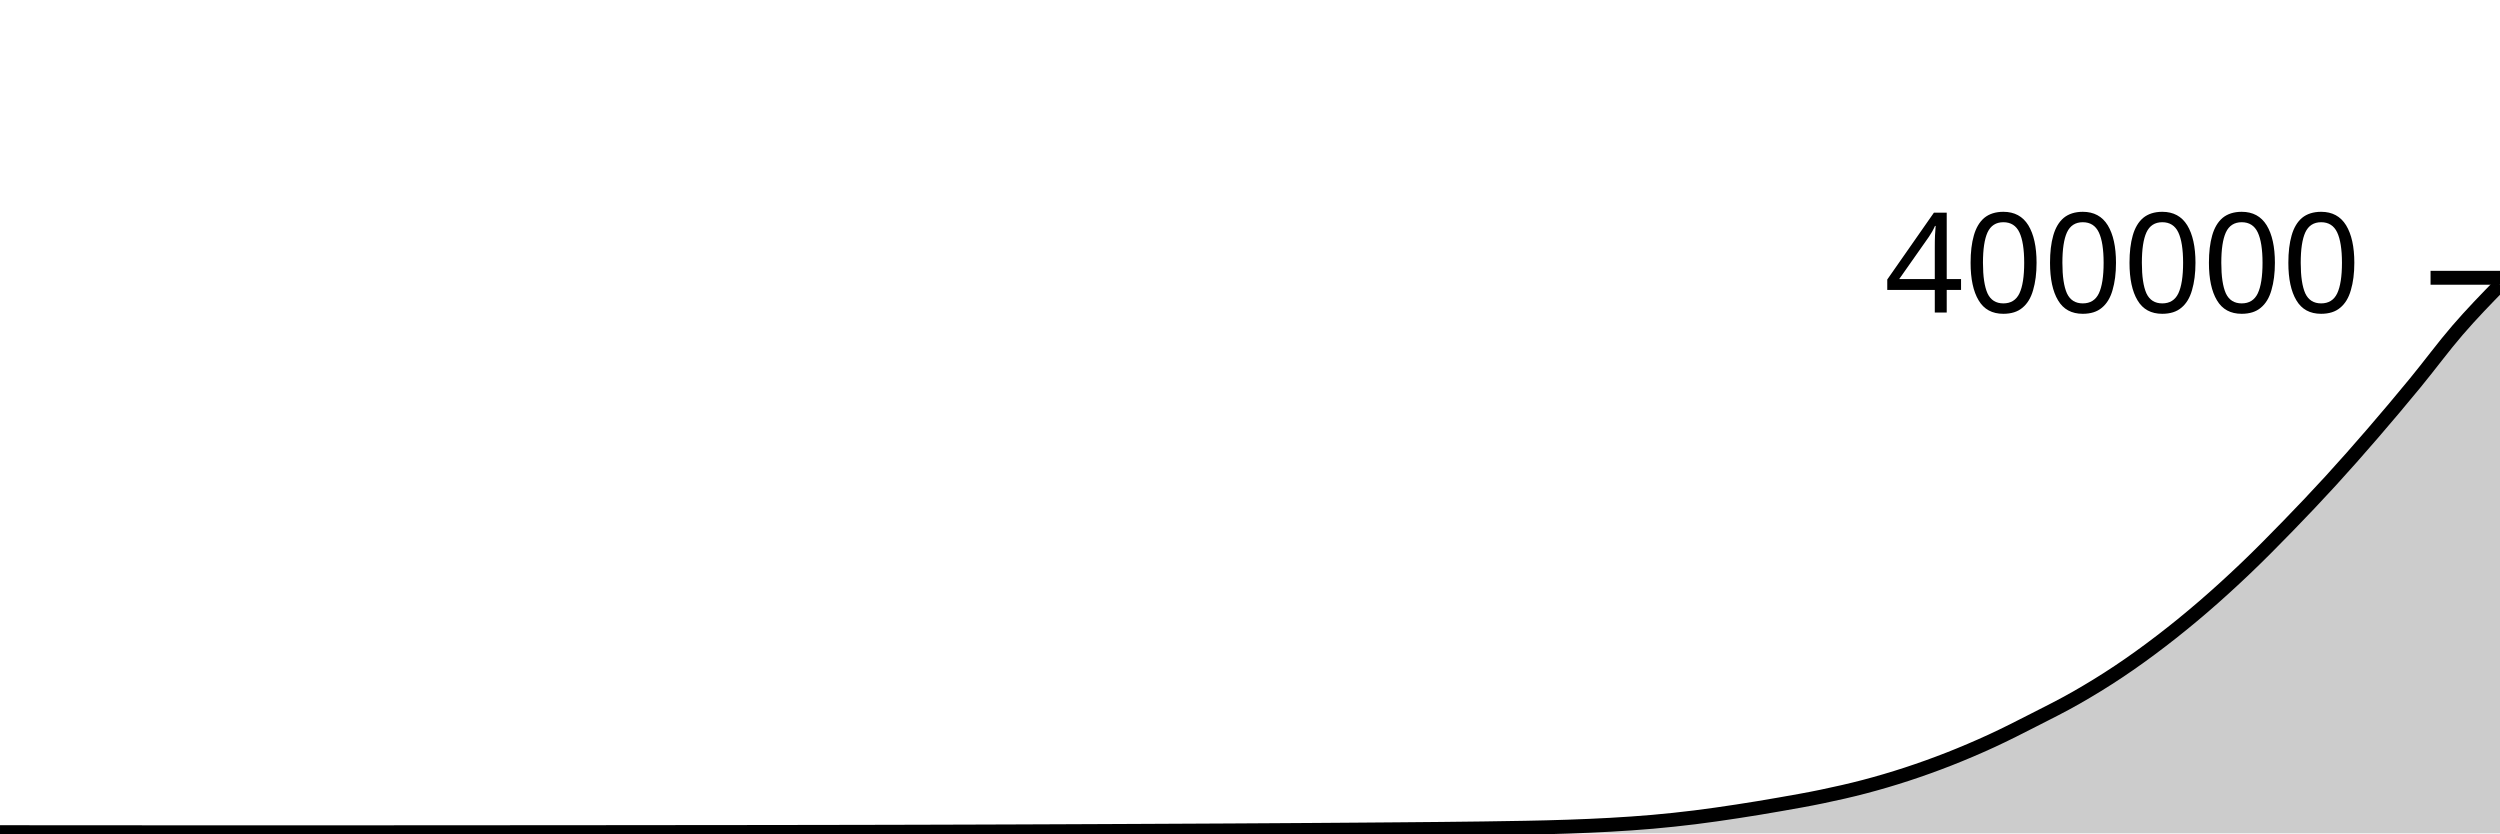
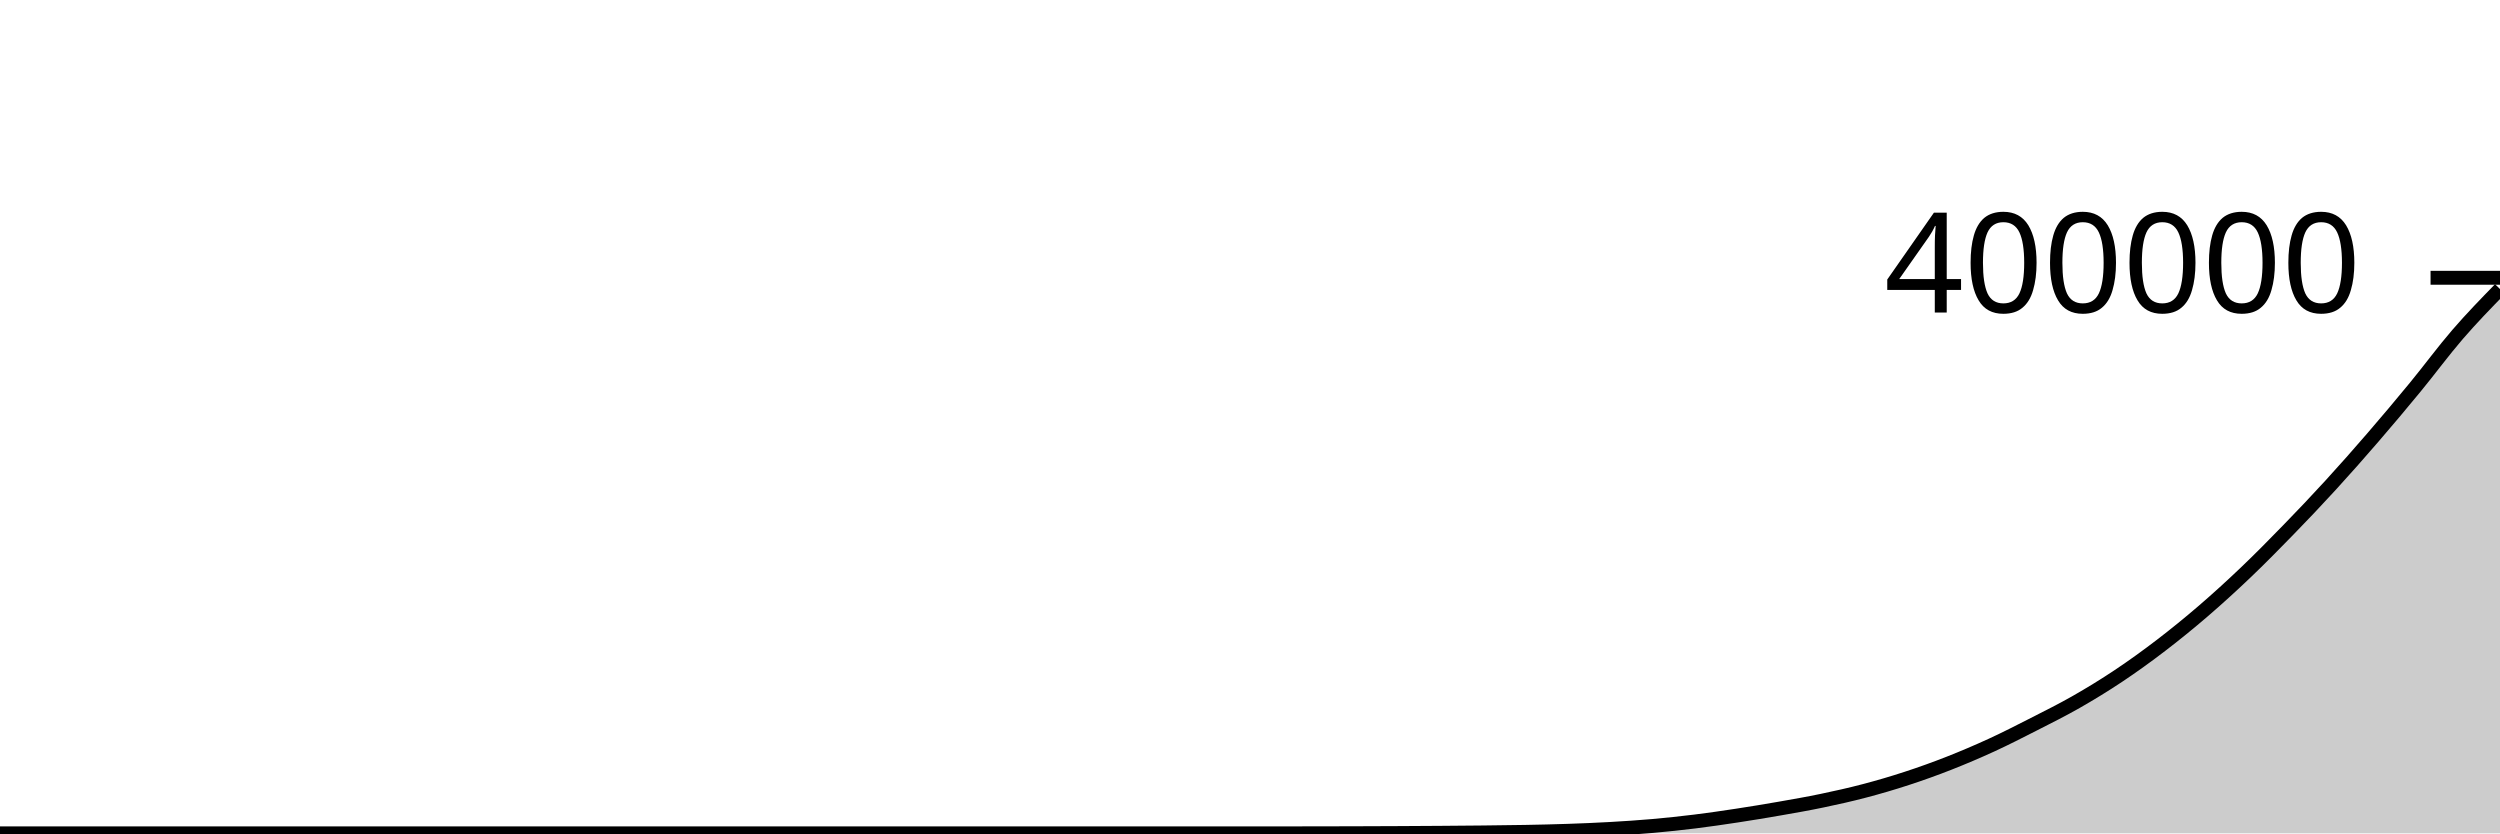
<svg xmlns="http://www.w3.org/2000/svg" viewBox="0 0 180 60">
  <g transform="translate(0,20)">
-     <path class="area" fill="rgba(0, 0, 0, 0.2)" d="M0,39.914C1.017,39.916,2.034,39.917,3.051,39.918C4.068,39.919,5.085,39.919,6.102,39.92C7.119,39.92,8.136,39.921,9.153,39.921C10.169,39.922,11.186,39.922,12.203,39.923C13.22,39.923,14.237,39.923,15.254,39.923C16.271,39.923,17.288,39.923,18.305,39.923C19.322,39.923,20.339,39.923,21.356,39.923C22.373,39.923,23.39,39.922,24.407,39.922C25.424,39.922,26.441,39.922,27.458,39.922C28.475,39.922,29.492,39.921,30.508,39.921C31.525,39.92,32.542,39.92,33.559,39.919C34.576,39.919,35.593,39.918,36.61,39.917C37.627,39.917,38.644,39.916,39.661,39.915C40.678,39.914,41.695,39.913,42.712,39.913C43.729,39.912,44.746,39.911,45.763,39.91C46.78,39.909,47.797,39.908,48.814,39.907C49.831,39.906,50.847,39.906,51.864,39.905C52.881,39.904,53.898,39.903,54.915,39.901C55.932,39.9,56.949,39.899,57.966,39.897C58.983,39.896,60,39.894,61.017,39.892C62.034,39.89,63.051,39.888,64.068,39.886C65.085,39.883,66.102,39.881,67.119,39.878C68.136,39.875,69.153,39.873,70.169,39.869C71.186,39.866,72.203,39.863,73.22,39.859C74.237,39.856,75.254,39.852,76.271,39.847C77.288,39.843,78.305,39.839,79.322,39.834C80.339,39.83,81.356,39.825,82.373,39.82C83.39,39.815,84.407,39.81,85.424,39.805C86.441,39.8,87.458,39.795,88.475,39.79C89.492,39.785,90.508,39.778,91.525,39.772C92.542,39.766,93.559,39.76,94.576,39.753C95.593,39.746,96.61,39.739,97.627,39.731C98.644,39.724,99.661,39.716,100.678,39.707C101.695,39.698,102.712,39.69,103.729,39.68C104.746,39.669,105.763,39.658,106.78,39.645C107.797,39.631,108.814,39.618,109.831,39.597C110.847,39.576,111.864,39.554,112.881,39.518C113.898,39.483,114.915,39.442,115.932,39.384C116.949,39.326,117.966,39.26,118.983,39.17C120,39.081,121.017,38.972,122.034,38.847C123.051,38.721,124.068,38.572,125.085,38.417C126.102,38.262,127.119,38.094,128.136,37.915C129.153,37.737,130.169,37.561,131.186,37.348C132.203,37.136,133.22,36.908,134.237,36.641C135.254,36.373,136.271,36.075,137.288,35.742C138.305,35.409,139.322,35.044,140.339,34.645C141.356,34.245,142.373,33.812,143.39,33.344C144.407,32.876,145.424,32.356,146.441,31.837C147.458,31.319,148.475,30.813,149.492,30.233C150.508,29.652,151.525,29.031,152.542,28.352C153.559,27.674,154.576,26.94,155.593,26.161C156.61,25.383,157.627,24.556,158.644,23.681C159.661,22.805,160.678,21.878,161.695,20.908C162.712,19.938,163.729,18.906,164.746,17.86C165.763,16.814,166.78,15.744,167.797,14.633C168.814,13.522,169.831,12.369,170.847,11.191C171.864,10.014,172.881,8.804,173.898,7.567C174.915,6.33,175.932,4.946,176.949,3.769C177.966,2.591,178.983,1.547,180,0.503L180,40C178.983,40,177.966,40,176.949,40C175.932,40,174.915,40,173.898,40C172.881,40,171.864,40,170.847,40C169.831,40,168.814,40,167.797,40C166.78,40,165.763,40,164.746,40C163.729,40,162.712,40,161.695,40C160.678,40,159.661,40,158.644,40C157.627,40,156.61,40,155.593,40C154.576,40,153.559,40,152.542,40C151.525,40,150.508,40,149.492,40C148.475,40,147.458,40,146.441,40C145.424,40,144.407,40,143.39,40C142.373,40,141.356,40,140.339,40C139.322,40,138.305,40,137.288,40C136.271,40,135.254,40,134.237,40C133.22,40,132.203,40,131.186,40C130.169,40,129.153,40,128.136,40C127.119,40,126.102,40,125.085,40C124.068,40,123.051,40,122.034,40C121.017,40,120,40,118.983,40C117.966,40,116.949,40,115.932,40C114.915,40,113.898,40,112.881,40C111.864,40,110.847,40,109.831,40C108.814,40,107.797,40,106.78,40C105.763,40,104.746,40,103.729,40C102.712,40,101.695,40,100.678,40C99.661,40,98.644,40,97.627,40C96.61,40,95.593,40,94.576,40C93.559,40,92.542,40,91.525,40C90.508,40,89.492,40,88.475,40C87.458,40,86.441,40,85.424,40C84.407,40,83.39,40,82.373,40C81.356,40,80.339,40,79.322,40C78.305,40,77.288,40,76.271,40C75.254,40,74.237,40,73.22,40C72.203,40,71.186,40,70.169,40C69.153,40,68.136,40,67.119,40C66.102,40,65.085,40,64.068,40C63.051,40,62.034,40,61.017,40C60,40,58.983,40,57.966,40C56.949,40,55.932,40,54.915,40C53.898,40,52.881,40,51.864,40C50.847,40,49.831,40,48.814,40C47.797,40,46.78,40,45.763,40C44.746,40,43.729,40,42.712,40C41.695,40,40.678,40,39.661,40C38.644,40,37.627,40,36.61,40C35.593,40,34.576,40,33.559,40C32.542,40,31.525,40,30.508,40C29.492,40,28.475,40,27.458,40C26.441,40,25.424,40,24.407,40C23.39,40,22.373,40,21.356,40C20.339,40,19.322,40,18.305,40C17.288,40,16.271,40,15.254,40C14.237,40,13.22,40,12.203,40C11.186,40,10.169,40,9.153,40C8.136,40,7.119,40,6.102,40C5.085,40,4.068,40,3.051,40C2.034,40,1.017,40,0,40Z" />
-     <path class="line" stroke="black" fill="none" d="M0,39.914C1.017,39.916,2.034,39.917,3.051,39.918C4.068,39.919,5.085,39.919,6.102,39.92C7.119,39.92,8.136,39.921,9.153,39.921C10.169,39.922,11.186,39.922,12.203,39.923C13.22,39.923,14.237,39.923,15.254,39.923C16.271,39.923,17.288,39.923,18.305,39.923C19.322,39.923,20.339,39.923,21.356,39.923C22.373,39.923,23.39,39.922,24.407,39.922C25.424,39.922,26.441,39.922,27.458,39.922C28.475,39.922,29.492,39.921,30.508,39.921C31.525,39.92,32.542,39.92,33.559,39.919C34.576,39.919,35.593,39.918,36.61,39.917C37.627,39.917,38.644,39.916,39.661,39.915C40.678,39.914,41.695,39.913,42.712,39.913C43.729,39.912,44.746,39.911,45.763,39.91C46.78,39.909,47.797,39.908,48.814,39.907C49.831,39.906,50.847,39.906,51.864,39.905C52.881,39.904,53.898,39.903,54.915,39.901C55.932,39.9,56.949,39.899,57.966,39.897C58.983,39.896,60,39.894,61.017,39.892C62.034,39.89,63.051,39.888,64.068,39.886C65.085,39.883,66.102,39.881,67.119,39.878C68.136,39.875,69.153,39.873,70.169,39.869C71.186,39.866,72.203,39.863,73.22,39.859C74.237,39.856,75.254,39.852,76.271,39.847C77.288,39.843,78.305,39.839,79.322,39.834C80.339,39.83,81.356,39.825,82.373,39.82C83.39,39.815,84.407,39.81,85.424,39.805C86.441,39.8,87.458,39.795,88.475,39.79C89.492,39.785,90.508,39.778,91.525,39.772C92.542,39.766,93.559,39.76,94.576,39.753C95.593,39.746,96.61,39.739,97.627,39.731C98.644,39.724,99.661,39.716,100.678,39.707C101.695,39.698,102.712,39.69,103.729,39.68C104.746,39.669,105.763,39.658,106.78,39.645C107.797,39.631,108.814,39.618,109.831,39.597C110.847,39.576,111.864,39.554,112.881,39.518C113.898,39.483,114.915,39.442,115.932,39.384C116.949,39.326,117.966,39.26,118.983,39.17C120,39.081,121.017,38.972,122.034,38.847C123.051,38.721,124.068,38.572,125.085,38.417C126.102,38.262,127.119,38.094,128.136,37.915C129.153,37.737,130.169,37.561,131.186,37.348C132.203,37.136,133.22,36.908,134.237,36.641C135.254,36.373,136.271,36.075,137.288,35.742C138.305,35.409,139.322,35.044,140.339,34.645C141.356,34.245,142.373,33.812,143.39,33.344C144.407,32.876,145.424,32.356,146.441,31.837C147.458,31.319,148.475,30.813,149.492,30.233C150.508,29.652,151.525,29.031,152.542,28.352C153.559,27.674,154.576,26.94,155.593,26.161C156.61,25.383,157.627,24.556,158.644,23.681C159.661,22.805,160.678,21.878,161.695,20.908C162.712,19.938,163.729,18.906,164.746,17.86C165.763,16.814,166.78,15.744,167.797,14.633C168.814,13.522,169.831,12.369,170.847,11.191C171.864,10.014,172.881,8.804,173.898,7.567C174.915,6.33,175.932,4.946,176.949,3.769C177.966,2.591,178.983,1.547,180,0.503" />
+     <path class="area" fill="rgba(0, 0, 0, 0.2)" d="M0,40C1.017,40,2.034,40,3.051,40C4.068,40,5.085,40,6.102,40C7.119,40,8.136,40,9.153,40C10.169,40,11.186,40,12.203,40C13.22,40,14.237,40,15.254,40C16.271,40,17.288,40,18.305,40C19.322,40,20.339,40,21.356,40C22.373,40,23.39,40,24.407,40C25.424,40,26.441,40,27.458,40C28.475,40,29.492,40,30.508,40C31.525,40,32.542,40,33.559,40C34.576,40,35.593,40,36.61,40C37.627,40,38.644,40,39.661,40C40.678,40,41.695,40,42.712,40C43.729,40,44.746,40,45.763,40C46.78,40,47.797,40,48.814,40C49.831,40,50.847,40,51.864,40C52.881,40,53.898,40,54.915,40C55.932,40,56.949,40,57.966,40C58.983,40,60,40,61.017,40C62.034,40,63.051,40,64.068,40C65.085,40,66.102,40,67.119,40C68.136,40,69.153,40,70.169,40C71.186,40,72.203,40,73.22,40C74.237,40,75.254,40,76.271,40C77.288,40,78.305,40,79.322,40C80.339,40,81.356,40,82.373,40C83.39,40,84.407,40,85.424,40C86.441,40,87.458,40,88.475,40C89.492,40,90.508,40,91.525,40C92.542,40,93.559,39.999,94.576,39.998C95.593,39.996,96.61,39.994,97.627,39.991C98.644,39.988,99.661,39.983,100.678,39.979C101.695,39.974,102.712,39.968,103.729,39.961C104.746,39.954,105.763,39.946,106.78,39.935C107.797,39.924,108.814,39.913,109.831,39.894C110.847,39.874,111.864,39.853,112.881,39.818C113.898,39.783,114.915,39.742,115.932,39.684C116.949,39.626,117.966,39.56,118.983,39.471C120,39.381,121.017,39.273,122.034,39.148C123.051,39.022,124.068,38.873,125.085,38.718C126.102,38.563,127.119,38.395,128.136,38.217C129.153,38.039,130.169,37.863,131.186,37.65C132.203,37.438,133.22,37.211,134.237,36.943C135.254,36.676,136.271,36.378,137.288,36.045C138.305,35.713,139.322,35.348,140.339,34.948C141.356,34.548,142.373,34.115,143.39,33.648C144.407,33.18,145.424,32.66,146.441,32.142C147.458,31.623,148.475,31.118,149.492,30.537C150.508,29.956,151.525,29.336,152.542,28.657C153.559,27.979,154.576,27.245,155.593,26.467C156.61,25.688,157.627,24.862,158.644,23.987C159.661,23.111,160.678,22.184,161.695,21.214C162.712,20.244,163.729,19.212,164.746,18.166C165.763,17.121,166.78,16.052,167.797,14.94C168.814,13.829,169.831,12.677,170.847,11.499C171.864,10.321,172.881,9.112,173.898,7.875C174.915,6.638,175.932,5.254,176.949,4.077C177.966,2.9,178.983,1.856,180,0.812L180,40C178.983,40,177.966,40,176.949,40C175.932,40,174.915,40,173.898,40C172.881,40,171.864,40,170.847,40C169.831,40,168.814,40,167.797,40C166.78,40,165.763,40,164.746,40C163.729,40,162.712,40,161.695,40C160.678,40,159.661,40,158.644,40C157.627,40,156.61,40,155.593,40C154.576,40,153.559,40,152.542,40C151.525,40,150.508,40,149.492,40C148.475,40,147.458,40,146.441,40C145.424,40,144.407,40,143.39,40C142.373,40,141.356,40,140.339,40C139.322,40,138.305,40,137.288,40C136.271,40,135.254,40,134.237,40C133.22,40,132.203,40,131.186,40C130.169,40,129.153,40,128.136,40C127.119,40,126.102,40,125.085,40C124.068,40,123.051,40,122.034,40C121.017,40,120,40,118.983,40C117.966,40,116.949,40,115.932,40C114.915,40,113.898,40,112.881,40C111.864,40,110.847,40,109.831,40C108.814,40,107.797,40,106.78,40C105.763,40,104.746,40,103.729,40C102.712,40,101.695,40,100.678,40C99.661,40,98.644,40,97.627,40C96.61,40,95.593,40,94.576,40C93.559,40,92.542,40,91.525,40C90.508,40,89.492,40,88.475,40C87.458,40,86.441,40,85.424,40C84.407,40,83.39,40,82.373,40C81.356,40,80.339,40,79.322,40C78.305,40,77.288,40,76.271,40C75.254,40,74.237,40,73.22,40C72.203,40,71.186,40,70.169,40C69.153,40,68.136,40,67.119,40C66.102,40,65.085,40,64.068,40C63.051,40,62.034,40,61.017,40C60,40,58.983,40,57.966,40C56.949,40,55.932,40,54.915,40C53.898,40,52.881,40,51.864,40C50.847,40,49.831,40,48.814,40C47.797,40,46.78,40,45.763,40C44.746,40,43.729,40,42.712,40C41.695,40,40.678,40,39.661,40C38.644,40,37.627,40,36.61,40C35.593,40,34.576,40,33.559,40C32.542,40,31.525,40,30.508,40C29.492,40,28.475,40,27.458,40C26.441,40,25.424,40,24.407,40C23.39,40,22.373,40,21.356,40C20.339,40,19.322,40,18.305,40C17.288,40,16.271,40,15.254,40C14.237,40,13.22,40,12.203,40C11.186,40,10.169,40,9.153,40C8.136,40,7.119,40,6.102,40C5.085,40,4.068,40,3.051,40C2.034,40,1.017,40,0,40Z" />
+     <path class="line" stroke="black" fill="none" d="M0,40C1.017,40,2.034,40,3.051,40C4.068,40,5.085,40,6.102,40C7.119,40,8.136,40,9.153,40C10.169,40,11.186,40,12.203,40C13.22,40,14.237,40,15.254,40C16.271,40,17.288,40,18.305,40C19.322,40,20.339,40,21.356,40C22.373,40,23.39,40,24.407,40C25.424,40,26.441,40,27.458,40C28.475,40,29.492,40,30.508,40C31.525,40,32.542,40,33.559,40C34.576,40,35.593,40,36.61,40C37.627,40,38.644,40,39.661,40C40.678,40,41.695,40,42.712,40C43.729,40,44.746,40,45.763,40C46.78,40,47.797,40,48.814,40C49.831,40,50.847,40,51.864,40C52.881,40,53.898,40,54.915,40C55.932,40,56.949,40,57.966,40C58.983,40,60,40,61.017,40C62.034,40,63.051,40,64.068,40C65.085,40,66.102,40,67.119,40C68.136,40,69.153,40,70.169,40C71.186,40,72.203,40,73.22,40C74.237,40,75.254,40,76.271,40C77.288,40,78.305,40,79.322,40C80.339,40,81.356,40,82.373,40C83.39,40,84.407,40,85.424,40C86.441,40,87.458,40,88.475,40C89.492,40,90.508,40,91.525,40C92.542,40,93.559,39.999,94.576,39.998C95.593,39.996,96.61,39.994,97.627,39.991C98.644,39.988,99.661,39.983,100.678,39.979C101.695,39.974,102.712,39.968,103.729,39.961C104.746,39.954,105.763,39.946,106.78,39.935C107.797,39.924,108.814,39.913,109.831,39.894C110.847,39.874,111.864,39.853,112.881,39.818C113.898,39.783,114.915,39.742,115.932,39.684C116.949,39.626,117.966,39.56,118.983,39.471C120,39.381,121.017,39.273,122.034,39.148C123.051,39.022,124.068,38.873,125.085,38.718C126.102,38.563,127.119,38.395,128.136,38.217C129.153,38.039,130.169,37.863,131.186,37.65C132.203,37.438,133.22,37.211,134.237,36.943C135.254,36.676,136.271,36.378,137.288,36.045C138.305,35.713,139.322,35.348,140.339,34.948C141.356,34.548,142.373,34.115,143.39,33.648C144.407,33.18,145.424,32.66,146.441,32.142C147.458,31.623,148.475,31.118,149.492,30.537C150.508,29.956,151.525,29.336,152.542,28.657C153.559,27.979,154.576,27.245,155.593,26.467C156.61,25.688,157.627,24.862,158.644,23.987C159.661,23.111,160.678,22.184,161.695,21.214C162.712,20.244,163.729,19.212,164.746,18.166C165.763,17.121,166.78,16.052,167.797,14.94C168.814,13.829,169.831,12.677,170.847,11.499C171.864,10.321,172.881,9.112,173.898,7.875C174.915,6.638,175.932,5.254,176.949,4.077C177.966,2.9,178.983,1.856,180,0.812" />
    <path class="axis-ceiling" stroke-width="1" stroke="black" fill="none" d="M175,0L180,0" />
    <text class="axis-ceiling-label" font-family="sans-serif" text-anchor="end" font-size="10px" x="170" y="2.5">400000</text>
  </g>
</svg>
